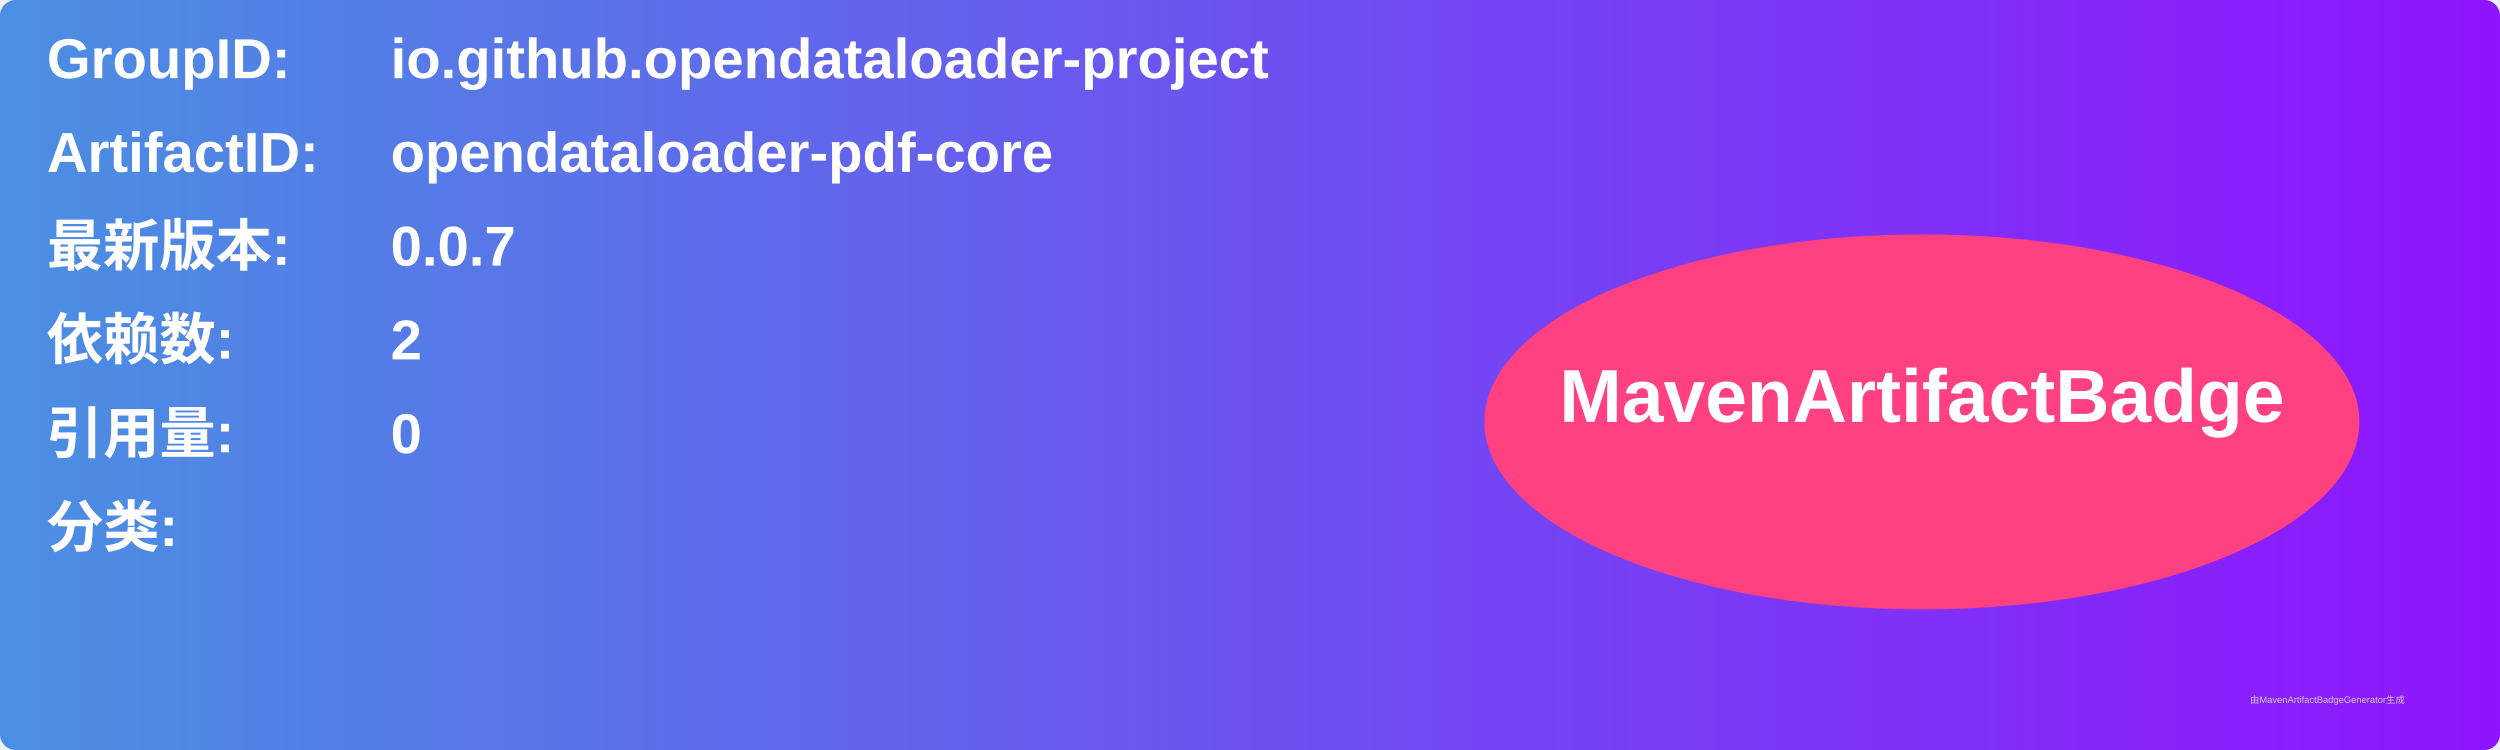
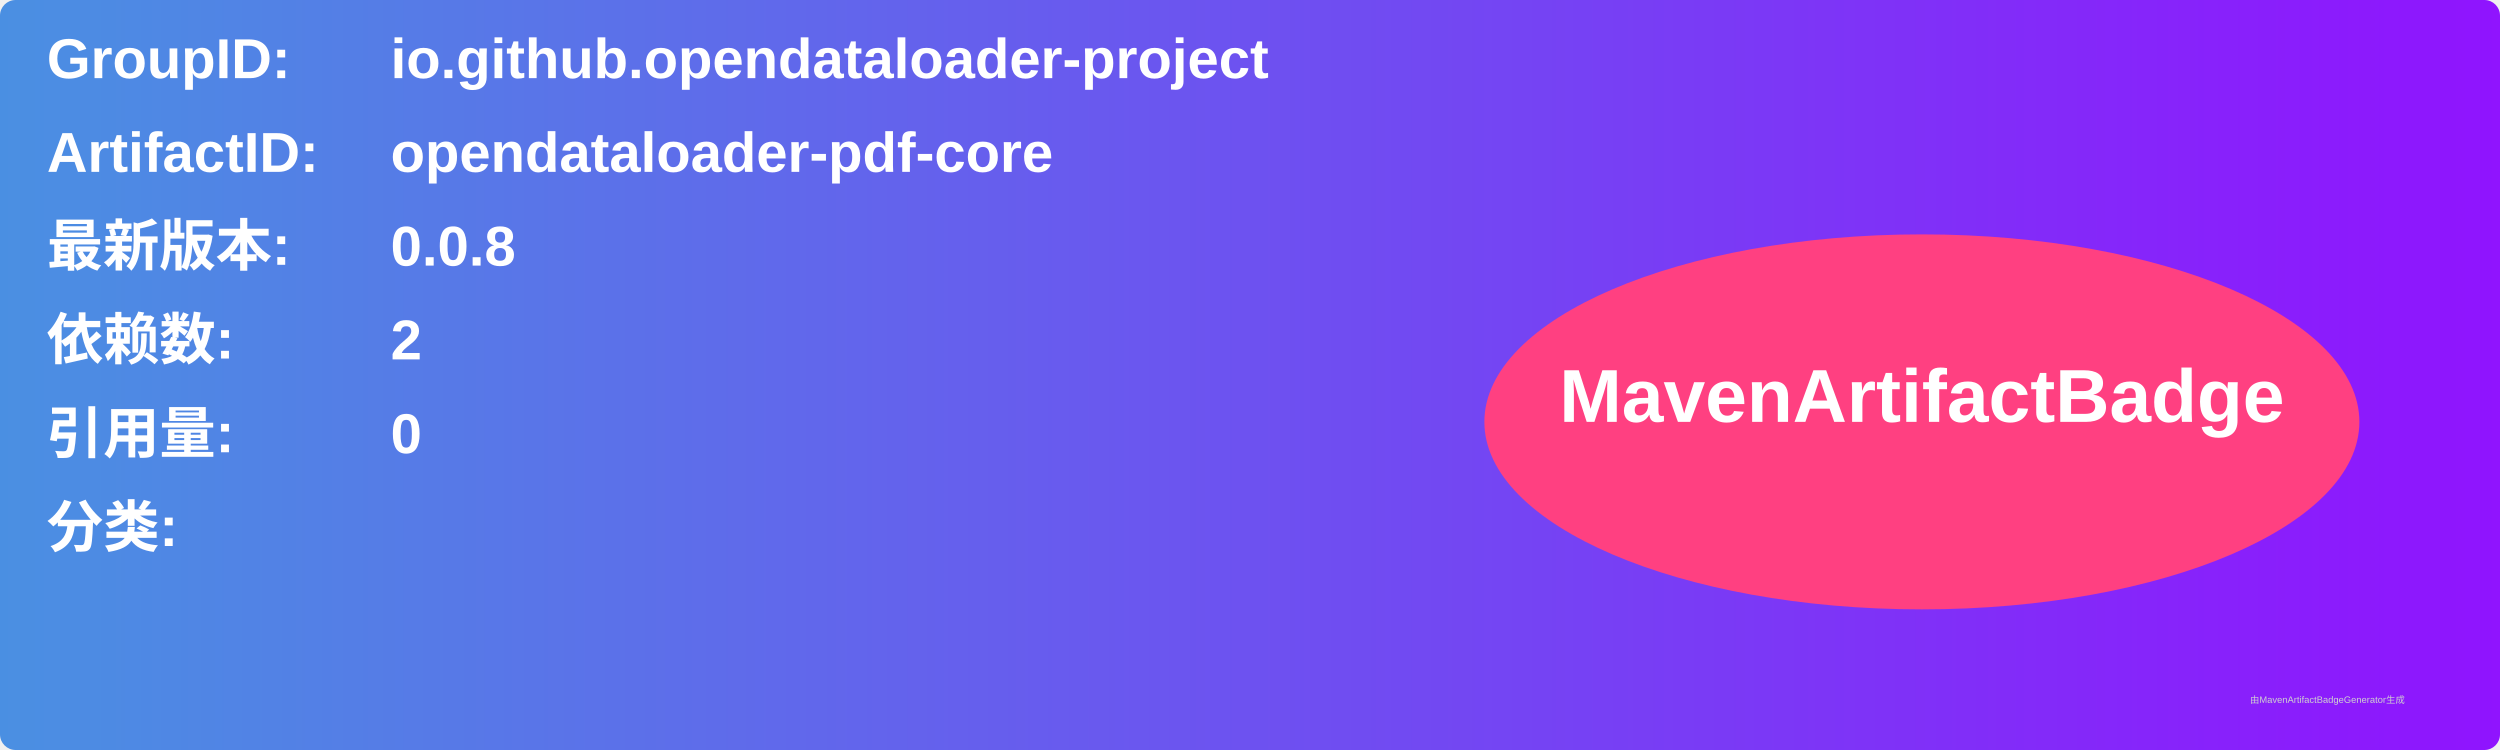
<svg xmlns="http://www.w3.org/2000/svg" width="800" height="240" viewBox="0 0 800 240">
  <linearGradient id="grad" x1="0%" y1="0%" x2="100%" y2="0%">
    <stop offset="0%" stop-color="#4a90e2" />
    <stop offset="100%" stop-color="#9013fe" />
  </linearGradient>
  <rect width="100%" height="100%" rx="5" ry="5" fill="url(#grad)" />
  <g transform="translate(15, 15)">
    <text x="0" y="10" font-family="Arial" font-size="18" fill="white" font-weight="bold" width="260">GroupID:</text>
    <text x="110" y="10" font-family="Arial" font-size="18" fill="white" font-weight="bold" width="460">io.github.opendataloader-project</text>
    <text x="0" y="40" font-family="Arial" font-size="18" fill="white" font-weight="bold" width="260">ArtifactID:</text>
    <text x="110" y="40" font-family="Arial" font-size="18" fill="white" font-weight="bold" width="460">opendataloader-pdf-core</text>
    <text x="0" y="70" font-family="Arial" font-size="18" fill="white" font-weight="bold">最新版本:</text>
    <text x="110" y="70" font-family="Arial" font-size="18" fill="white" font-weight="bold">
-       <tspan font-weight="bold">0.0.7</tspan>
+       <tspan font-weight="bold">0.0.8</tspan>
    </text>
    <text x="0" y="100" font-family="Arial" font-size="18" fill="white" font-weight="bold">依赖数: </text>
    <text x="110" y="100" font-family="Arial" font-size="18" fill="white">
      <tspan font-weight="bold">2</tspan>
    </text>
    <text x="0" y="130" font-family="Arial" font-size="18" fill="white" font-weight="bold">引用量: </text>
    <text x="110" y="130" font-family="Arial" font-size="18" fill="white">
      <tspan font-weight="bold">0</tspan>
    </text>
    <text x="0" y="160" font-family="Arial" font-size="18" fill="white" font-weight="bold">分类:</text>
    <text x="10" y="190" font-family="Arial" font-size="10" fill="white">
      <tspan font-weight="bold" />
    </text>
    <ellipse cx="600" cy="120" rx="140" ry="60" fill="#ff4081" />
    <text x="600" y="120" text-anchor="middle" font-family="Arial" font-size="24" fill="white" font-weight="bold">MavenArtifactBadge</text>
  </g>
  <text x="720" y="225" font-family="Arial" font-size="3" fill="#d0d0d0">由MavenArtifactBadgeGenerator生成</text>
</svg>
